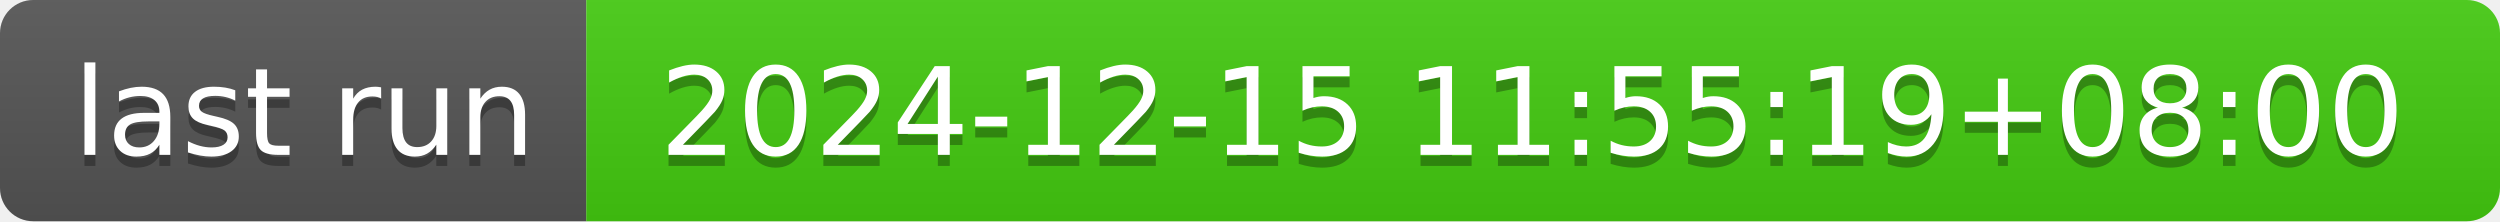
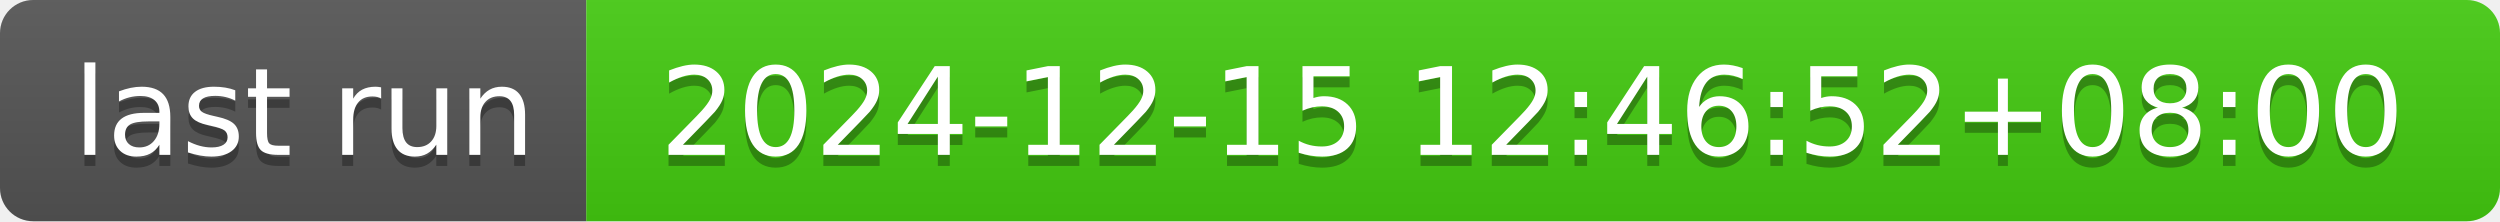
- <svg xmlns="http://www.w3.org/2000/svg" width="226" height="20" role="img" aria-label="last run: 2024-12-15 11:55:19+08:00">
+ <svg xmlns="http://www.w3.org/2000/svg" width="226" height="20" role="img" aria-label="last run: 2024-12-15 12:46:52+08:00">
  <linearGradient id="s" x2="0" y2="100%">
    <stop offset="0" stop-color="#bbb" stop-opacity=".1" />
    <stop offset="1" stop-opacity=".1" />
  </linearGradient>
  <clipPath id="r">
    <rect width="226" height="20" rx="3" fill="#fff" />
  </clipPath>
  <g clip-path="url(#r)">
    <rect width="53" height="20" fill="#555" />
    <rect x="53" width="173" height="20" fill="#4c1" />
    <rect width="226" height="20" fill="url(#s)" />
  </g>
  <g fill="#fff" text-anchor="middle" font-family="Verdana,Geneva,DejaVu Sans,sans-serif" text-rendering="geometricPrecision" font-size="110">
    <text aria-hidden="true" x="275" y="150" fill="#010101" fill-opacity=".3" transform="scale(.1)" textLength="430">last run</text>
    <text x="275" y="140" transform="scale(.1)" fill="#fff" textLength="430">last run</text>
-     <text aria-hidden="true" x="1385" y="150" fill="#010101" fill-opacity=".3" transform="scale(.1)" textLength="1630">2024-12-15 11:55:19+08:00</text>
-     <text x="1385" y="140" transform="scale(.1)" fill="#fff" textLength="1630">2024-12-15 11:55:19+08:00</text>
+     <text aria-hidden="true" x="1385" y="150" fill="#010101" fill-opacity=".3" transform="scale(.1)" textLength="1630">2024-12-15 12:46:52+08:00</text>
+     <text x="1385" y="140" transform="scale(.1)" fill="#fff" textLength="1630">2024-12-15 12:46:52+08:00</text>
  </g>
</svg>
